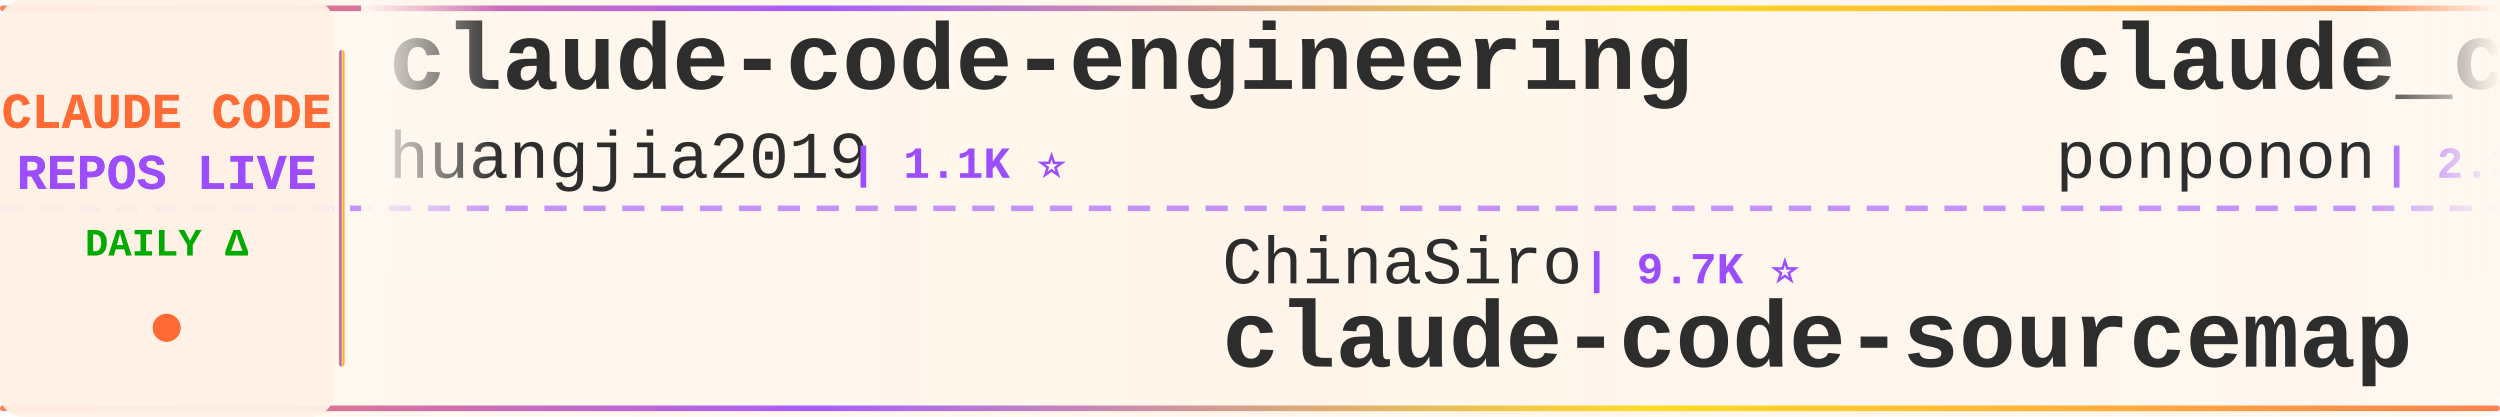
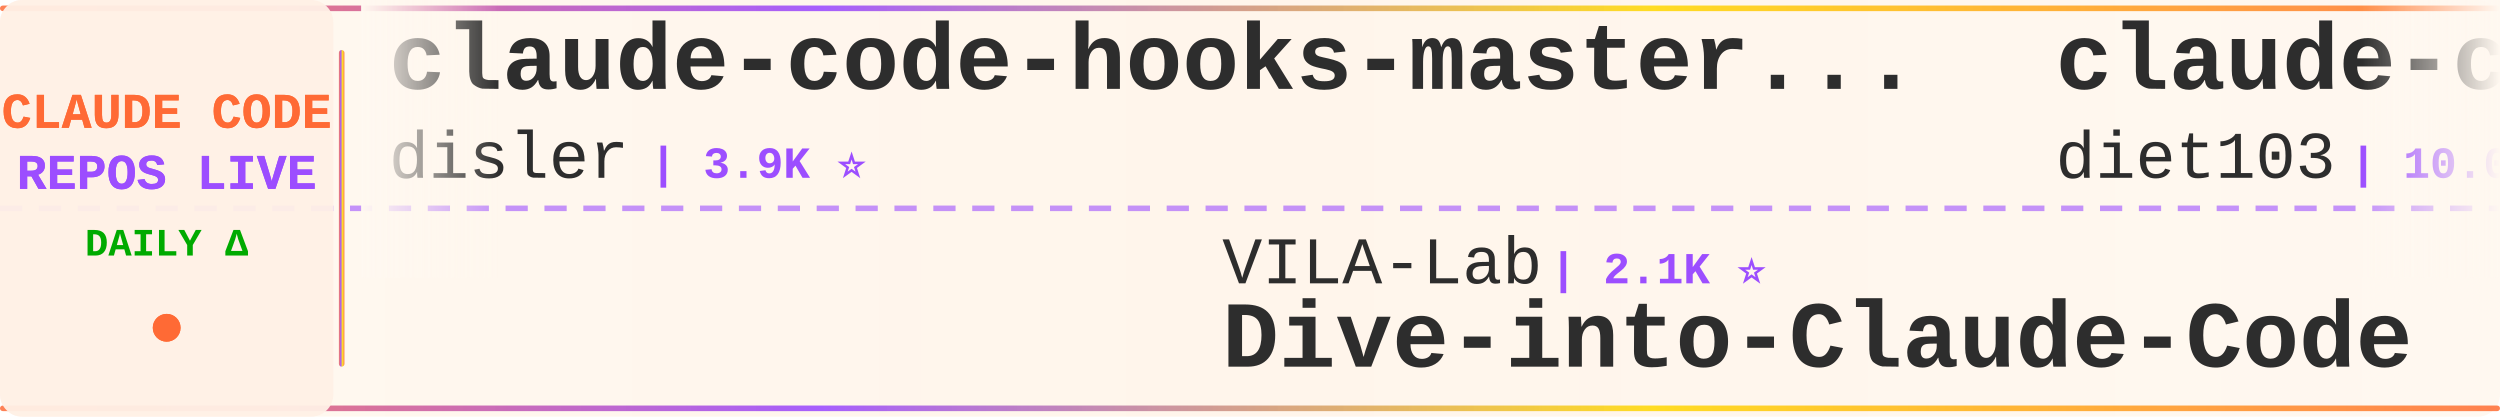
<svg xmlns="http://www.w3.org/2000/svg" width="900" height="150">
  <defs>
    <linearGradient id="tickerBg" x1="0%" y1="0%" x2="100%" y2="0%">
      <stop offset="0%" style="stop-color:#fff8f0;stop-opacity:0.98" />
      <stop offset="50%" style="stop-color:#fff5eb;stop-opacity:1" />
      <stop offset="100%" style="stop-color:#fff8f0;stop-opacity:0.98" />
    </linearGradient>
    <linearGradient id="borderGrad" x1="0%" y1="0%" x2="100%" y2="0%">
      <stop offset="0%" style="stop-color:#FF6B35;stop-opacity:0.85">
        <animate attributeName="stop-opacity" values="0.85;1;0.85" dur="2s" repeatCount="indefinite" />
      </stop>
      <stop offset="33%" style="stop-color:#9C4EFF;stop-opacity:0.9">
        <animate attributeName="stop-opacity" values="0.9;1;0.9" dur="2.2s" repeatCount="indefinite" />
      </stop>
      <stop offset="66%" style="stop-color:#FFD700;stop-opacity:0.85">
        <animate attributeName="stop-opacity" values="0.85;1;0.85" dur="1.8s" repeatCount="indefinite" />
      </stop>
      <stop offset="100%" style="stop-color:#FF6B35;stop-opacity:0.85">
        <animate attributeName="stop-opacity" values="0.85;1;0.85" dur="2s" repeatCount="indefinite" />
      </stop>
    </linearGradient>
    <filter id="textGlow">
      <feGaussianBlur stdDeviation="0.15" result="coloredBlur" />
      <feMerge>
        <feMergeNode in="coloredBlur" />
        <feMergeNode in="SourceGraphic" />
      </feMerge>
    </filter>
    <filter id="metricGlow">
      <feGaussianBlur stdDeviation="0.2" result="coloredBlur" />
      <feMerge>
        <feMergeNode in="coloredBlur" />
        <feMergeNode in="SourceGraphic" />
      </feMerge>
    </filter>
    <linearGradient id="leftFade" x1="0%" y1="0%" x2="100%" y2="0%">
      <stop offset="0%" style="stop-color:#fff8f0;stop-opacity:1" />
      <stop offset="100%" style="stop-color:#fff8f0;stop-opacity:0" />
    </linearGradient>
    <linearGradient id="rightFade" x1="0%" y1="0%" x2="100%" y2="0%">
      <stop offset="0%" style="stop-color:#fff8f0;stop-opacity:0" />
      <stop offset="100%" style="stop-color:#fff8f0;stop-opacity:1" />
    </linearGradient>
  </defs>
  <rect width="900" height="150" fill="url(#tickerBg)" rx="8" />
  <rect x="0" y="2" width="900" height="2" fill="url(#borderGrad)" rx="1" />
  <rect x="0" y="146" width="900" height="2" fill="url(#borderGrad)" rx="1" />
  <line x1="0" y1="75" x2="900" y2="75" stroke="#9C4EFF" stroke-width="2" stroke-dasharray="8 6" opacity="0.6" />
  <rect x="0" y="0" width="120" height="150" fill="#fff0e6" opacity="0.95" rx="8" />
  <text x="60" y="46" font-family="'Courier New', monospace" font-size="18" font-weight="bold" fill="#FF6B35" text-anchor="middle" filter="url(#textGlow)">
    CLAUDE CODE
  </text>
  <text x="60" y="68" font-family="'Courier New', monospace" font-size="18" font-weight="bold" fill="#9C4EFF" text-anchor="middle" filter="url(#textGlow)">
    REPOS LIVE
  </text>
  <text x="60" y="92" font-family="'Courier New', monospace" font-size="14" font-weight="bold" fill="#00aa00" text-anchor="middle">
    DAILY Δ
  </text>
  <circle cx="60" cy="118" r="5" fill="#FF6B35" filter="url(#metricGlow)">
    <animate attributeName="r" values="4;6;4" dur="1.5s" repeatCount="indefinite" />
    <animate attributeName="opacity" values="0.6;1;0.6" dur="1.5s" repeatCount="indefinite" />
  </circle>
  <rect x="122" y="18" width="2" height="114" fill="url(#borderGrad)" rx="1" />
  <clipPath id="tickerClip">
    <rect x="130" y="0" width="770" height="150" />
  </clipPath>
  <g clip-path="url(#tickerClip)">
    <g id="tickerItems">
      <animateTransform attributeName="transform" attributeType="XML" type="translate" from="0 0" to="-3000 0" dur="54s" repeatCount="indefinite" />
      <g transform="translate(0, 0)">
-         <text x="140" y="32" font-family="'Courier New', monospace" font-size="34" font-weight="bold" fill="#2d2d2d">claude-code-engineering</text>
-         <text x="140" y="64" font-family="'Courier New', monospace" font-size="24" font-weight="normal" fill="#2d2d2d" opacity="1.0">huangjia2019</text>
-         <text x="306" y="64" font-family="'Courier New', monospace" font-size="16" font-weight="bold" fill="#9C4EFF"> | 1.1K ⭐</text>
+         <text x="140" y="32" font-family="'Courier New', monospace" font-size="34" font-weight="bold" fill="#2d2d2d">claude-code-hooks-master...</text>
+         <text x="140" y="64" font-family="'Courier New', monospace" font-size="24" font-weight="normal" fill="#2d2d2d" opacity="1.0">disler</text>
+         <text x="234" y="64" font-family="'Courier New', monospace" font-size="16" font-weight="bold" fill="#9C4EFF"> | 3.9K ⭐</text>
      </g>
      <g transform="translate(300, 0)">
+         <text x="140" y="102" font-family="'Courier New', monospace" font-size="24" font-weight="normal" fill="#2d2d2d" opacity="1.0">VILA-Lab</text>
+         <text x="258" y="102" font-family="'Courier New', monospace" font-size="16" font-weight="bold" fill="#9C4EFF"> | 2.1K ⭐</text>
+         <text x="140" y="132" font-family="'Courier New', monospace" font-size="34" font-weight="bold" fill="#2d2d2d">Dive-into-Claude-Code</text>
+       </g>
+       <g transform="translate(600, 0)">
+         <text x="140" y="32" font-family="'Courier New', monospace" font-size="34" font-weight="bold" fill="#2d2d2d">claude-code-infrastructu...</text>
+         <text x="140" y="64" font-family="'Courier New', monospace" font-size="24" font-weight="normal" fill="#2d2d2d" opacity="1.0">diet103</text>
+         <text x="246" y="64" font-family="'Courier New', monospace" font-size="16" font-weight="bold" fill="#9C4EFF"> | 10.0K ⭐</text>
+       </g>
+       <g transform="translate(900, 0)">
+         <text x="140" y="102" font-family="'Courier New', monospace" font-size="24" font-weight="normal" fill="#2d2d2d" opacity="1.0">andrew-kramer-inno</text>
+         <text x="378" y="102" font-family="'Courier New', monospace" font-size="16" font-weight="bold" fill="#9C4EFF"> | 594 ⭐</text>
+         <text x="140" y="132" font-family="'Courier New', monospace" font-size="34" font-weight="bold" fill="#2d2d2d">claude-code-source-build</text>
+       </g>
+       <g transform="translate(1200, 0)">
+         <text x="140" y="32" font-family="'Courier New', monospace" font-size="34" font-weight="bold" fill="#2d2d2d">awesome-claude-code-suba...</text>
+         <text x="140" y="64" font-family="'Courier New', monospace" font-size="24" font-weight="normal" fill="#2d2d2d" opacity="1.0">VoltAgent</text>
+         <text x="270" y="64" font-family="'Courier New', monospace" font-size="16" font-weight="bold" fill="#9C4EFF"> | 25.5K ⭐ +2</text>
+       </g>
+       <g transform="translate(1500, 0)">
+         <text x="140" y="102" font-family="'Courier New', monospace" font-size="24" font-weight="normal" fill="#2d2d2d" opacity="1.0">Chachamaru127</text>
+         <text x="318" y="102" font-family="'Courier New', monospace" font-size="16" font-weight="bold" fill="#9C4EFF"> | 3.1K ⭐ +1</text>
+         <text x="140" y="132" font-family="'Courier New', monospace" font-size="34" font-weight="bold" fill="#2d2d2d">claude-code-harness</text>
+       </g>
+       <g transform="translate(1800, 0)">
+         <text x="140" y="32" font-family="'Courier New', monospace" font-size="34" font-weight="bold" fill="#2d2d2d">Claude-Code-Usage-Monito...</text>
+         <text x="140" y="64" font-family="'Courier New', monospace" font-size="24" font-weight="normal" fill="#2d2d2d" opacity="1.0">Maciek-roboblog</text>
+         <text x="342" y="64" font-family="'Courier New', monospace" font-size="16" font-weight="bold" fill="#9C4EFF"> | 8.7K ⭐</text>
+       </g>
+       <g transform="translate(2100, 0)">
+         <text x="140" y="102" font-family="'Courier New', monospace" font-size="24" font-weight="normal" fill="#2d2d2d" opacity="1.0">overwirehq</text>
+         <text x="282" y="102" font-family="'Courier New', monospace" font-size="16" font-weight="bold" fill="#9C4EFF"> | 2.8K ⭐</text>
+         <text x="140" y="132" font-family="'Courier New', monospace" font-size="34" font-weight="bold" fill="#2d2d2d">claude-code-telegram</text>
+       </g>
+       <g transform="translate(2400, 0)">
+         <text x="140" y="32" font-family="'Courier New', monospace" font-size="34" font-weight="bold" fill="#2d2d2d">Claude-Code-Game-Studios</text>
+         <text x="140" y="64" font-family="'Courier New', monospace" font-size="24" font-weight="normal" fill="#2d2d2d" opacity="1.0">Donchitos</text>
+         <text x="270" y="64" font-family="'Courier New', monospace" font-size="16" font-weight="bold" fill="#9C4EFF"> | 25.7K ⭐</text>
+       </g>
+       <g transform="translate(2700, 0)">
        <text x="140" y="102" font-family="'Courier New', monospace" font-size="24" font-weight="normal" fill="#2d2d2d" opacity="1.0">ChinaSiro</text>
        <text x="270" y="102" font-family="'Courier New', monospace" font-size="16" font-weight="bold" fill="#9C4EFF"> | 9.7K ⭐</text>
        <text x="140" y="132" font-family="'Courier New', monospace" font-size="34" font-weight="bold" fill="#2d2d2d">claude-code-sourcemap</text>
      </g>
-       <g transform="translate(600, 0)">
-         <text x="140" y="32" font-family="'Courier New', monospace" font-size="34" font-weight="bold" fill="#2d2d2d">claude_code_src</text>
-         <text x="140" y="64" font-family="'Courier New', monospace" font-size="24" font-weight="normal" fill="#2d2d2d" opacity="1.0">ponponon</text>
-         <text x="258" y="64" font-family="'Courier New', monospace" font-size="16" font-weight="bold" fill="#9C4EFF"> | 2.3K ⭐ +1</text>
+       <g transform="translate(3000, 0)">
+         <text x="140" y="32" font-family="'Courier New', monospace" font-size="34" font-weight="bold" fill="#2d2d2d">claude-code-hooks-master...</text>
+         <text x="140" y="64" font-family="'Courier New', monospace" font-size="24" font-weight="normal" fill="#2d2d2d" opacity="1.0">disler</text>
+         <text x="234" y="64" font-family="'Courier New', monospace" font-size="16" font-weight="bold" fill="#9C4EFF"> | 3.9K ⭐</text>
      </g>
-       <g transform="translate(900, 0)">
-         <text x="140" y="102" font-family="'Courier New', monospace" font-size="24" font-weight="normal" fill="#2d2d2d" opacity="1.0">OrcaWhisper</text>
-         <text x="294" y="102" font-family="'Courier New', monospace" font-size="16" font-weight="bold" fill="#9C4EFF"> | 102 ⭐</text>
-         <text x="140" y="132" font-family="'Courier New', monospace" font-size="34" font-weight="bold" fill="#2d2d2d">Claude-Code</text>
-       </g>
-       <g transform="translate(1200, 0)">
-         <text x="140" y="32" font-family="'Courier New', monospace" font-size="34" font-weight="bold" fill="#2d2d2d">claude-code-analysis</text>
-         <text x="140" y="64" font-family="'Courier New', monospace" font-size="24" font-weight="normal" fill="#2d2d2d" opacity="1.0">liuup</text>
-         <text x="222" y="64" font-family="'Courier New', monospace" font-size="16" font-weight="bold" fill="#9C4EFF"> | 4.0K ⭐</text>
-       </g>
-       <g transform="translate(1500, 0)">
+       <g transform="translate(3300, 0)">
        <text x="140" y="102" font-family="'Courier New', monospace" font-size="24" font-weight="normal" fill="#2d2d2d" opacity="1.0">VILA-Lab</text>
        <text x="258" y="102" font-family="'Courier New', monospace" font-size="16" font-weight="bold" fill="#9C4EFF"> | 2.1K ⭐</text>
        <text x="140" y="132" font-family="'Courier New', monospace" font-size="34" font-weight="bold" fill="#2d2d2d">Dive-into-Claude-Code</text>
      </g>
-       <g transform="translate(1800, 0)">
-         <text x="140" y="32" font-family="'Courier New', monospace" font-size="34" font-weight="bold" fill="#2d2d2d">my-claude-code-setup</text>
-         <text x="140" y="64" font-family="'Courier New', monospace" font-size="24" font-weight="normal" fill="#2d2d2d" opacity="1.0">centminmod</text>
-         <text x="282" y="64" font-family="'Courier New', monospace" font-size="16" font-weight="bold" fill="#9C4EFF"> | 2.7K ⭐</text>
-       </g>
-       <g transform="translate(2100, 0)">
-         <text x="140" y="102" font-family="'Courier New', monospace" font-size="24" font-weight="normal" fill="#2d2d2d" opacity="1.0">lintsinghua</text>
-         <text x="294" y="102" font-family="'Courier New', monospace" font-size="16" font-weight="bold" fill="#9C4EFF"> | 4.3K ⭐</text>
-         <text x="140" y="132" font-family="'Courier New', monospace" font-size="34" font-weight="bold" fill="#2d2d2d">claude-code-book</text>
-       </g>
-       <g transform="translate(2400, 0)">
-         <text x="140" y="32" font-family="'Courier New', monospace" font-size="34" font-weight="bold" fill="#2d2d2d">claude-code-settings</text>
-         <text x="140" y="64" font-family="'Courier New', monospace" font-size="24" font-weight="normal" fill="#2d2d2d" opacity="1.0">feiskyer</text>
-         <text x="258" y="64" font-family="'Courier New', monospace" font-size="16" font-weight="bold" fill="#9C4EFF"> | 1.7K ⭐</text>
-       </g>
-       <g transform="translate(2700, 0)">
-         <text x="140" y="102" font-family="'Courier New', monospace" font-size="24" font-weight="normal" fill="#2d2d2d" opacity="1.0">fuergaosi233</text>
-         <text x="306" y="102" font-family="'Courier New', monospace" font-size="16" font-weight="bold" fill="#9C4EFF"> | 2.8K ⭐</text>
-         <text x="140" y="132" font-family="'Courier New', monospace" font-size="34" font-weight="bold" fill="#2d2d2d">claude-code-proxy</text>
-       </g>
-       <g transform="translate(3000, 0)">
-         <text x="140" y="32" font-family="'Courier New', monospace" font-size="34" font-weight="bold" fill="#2d2d2d">claude-code-engineering</text>
-         <text x="140" y="64" font-family="'Courier New', monospace" font-size="24" font-weight="normal" fill="#2d2d2d" opacity="1.0">huangjia2019</text>
-         <text x="306" y="64" font-family="'Courier New', monospace" font-size="16" font-weight="bold" fill="#9C4EFF"> | 1.1K ⭐</text>
-       </g>
-       <g transform="translate(3300, 0)">
-         <text x="140" y="102" font-family="'Courier New', monospace" font-size="24" font-weight="normal" fill="#2d2d2d" opacity="1.0">ChinaSiro</text>
-         <text x="270" y="102" font-family="'Courier New', monospace" font-size="16" font-weight="bold" fill="#9C4EFF"> | 9.7K ⭐</text>
-         <text x="140" y="132" font-family="'Courier New', monospace" font-size="34" font-weight="bold" fill="#2d2d2d">claude-code-sourcemap</text>
-       </g>
      <g transform="translate(3600, 0)">
-         <text x="140" y="32" font-family="'Courier New', monospace" font-size="34" font-weight="bold" fill="#2d2d2d">claude_code_src</text>
-         <text x="140" y="64" font-family="'Courier New', monospace" font-size="24" font-weight="normal" fill="#2d2d2d" opacity="1.0">ponponon</text>
-         <text x="258" y="64" font-family="'Courier New', monospace" font-size="16" font-weight="bold" fill="#9C4EFF"> | 2.3K ⭐ +1</text>
+         <text x="140" y="32" font-family="'Courier New', monospace" font-size="34" font-weight="bold" fill="#2d2d2d">claude-code-infrastructu...</text>
+         <text x="140" y="64" font-family="'Courier New', monospace" font-size="24" font-weight="normal" fill="#2d2d2d" opacity="1.0">diet103</text>
+         <text x="246" y="64" font-family="'Courier New', monospace" font-size="16" font-weight="bold" fill="#9C4EFF"> | 10.0K ⭐</text>
      </g>
      <g transform="translate(3900, 0)">
-         <text x="140" y="102" font-family="'Courier New', monospace" font-size="24" font-weight="normal" fill="#2d2d2d" opacity="1.0">OrcaWhisper</text>
-         <text x="294" y="102" font-family="'Courier New', monospace" font-size="16" font-weight="bold" fill="#9C4EFF"> | 102 ⭐</text>
-         <text x="140" y="132" font-family="'Courier New', monospace" font-size="34" font-weight="bold" fill="#2d2d2d">Claude-Code</text>
+         <text x="140" y="102" font-family="'Courier New', monospace" font-size="24" font-weight="normal" fill="#2d2d2d" opacity="1.0">andrew-kramer-inno</text>
+         <text x="378" y="102" font-family="'Courier New', monospace" font-size="16" font-weight="bold" fill="#9C4EFF"> | 594 ⭐</text>
+         <text x="140" y="132" font-family="'Courier New', monospace" font-size="34" font-weight="bold" fill="#2d2d2d">claude-code-source-build</text>
      </g>
    </g>
  </g>
  <rect x="130" y="0" width="50" height="100" fill="url(#leftFade)" />
  <rect x="850" y="0" width="50" height="100" fill="url(#rightFade)" />
</svg>
